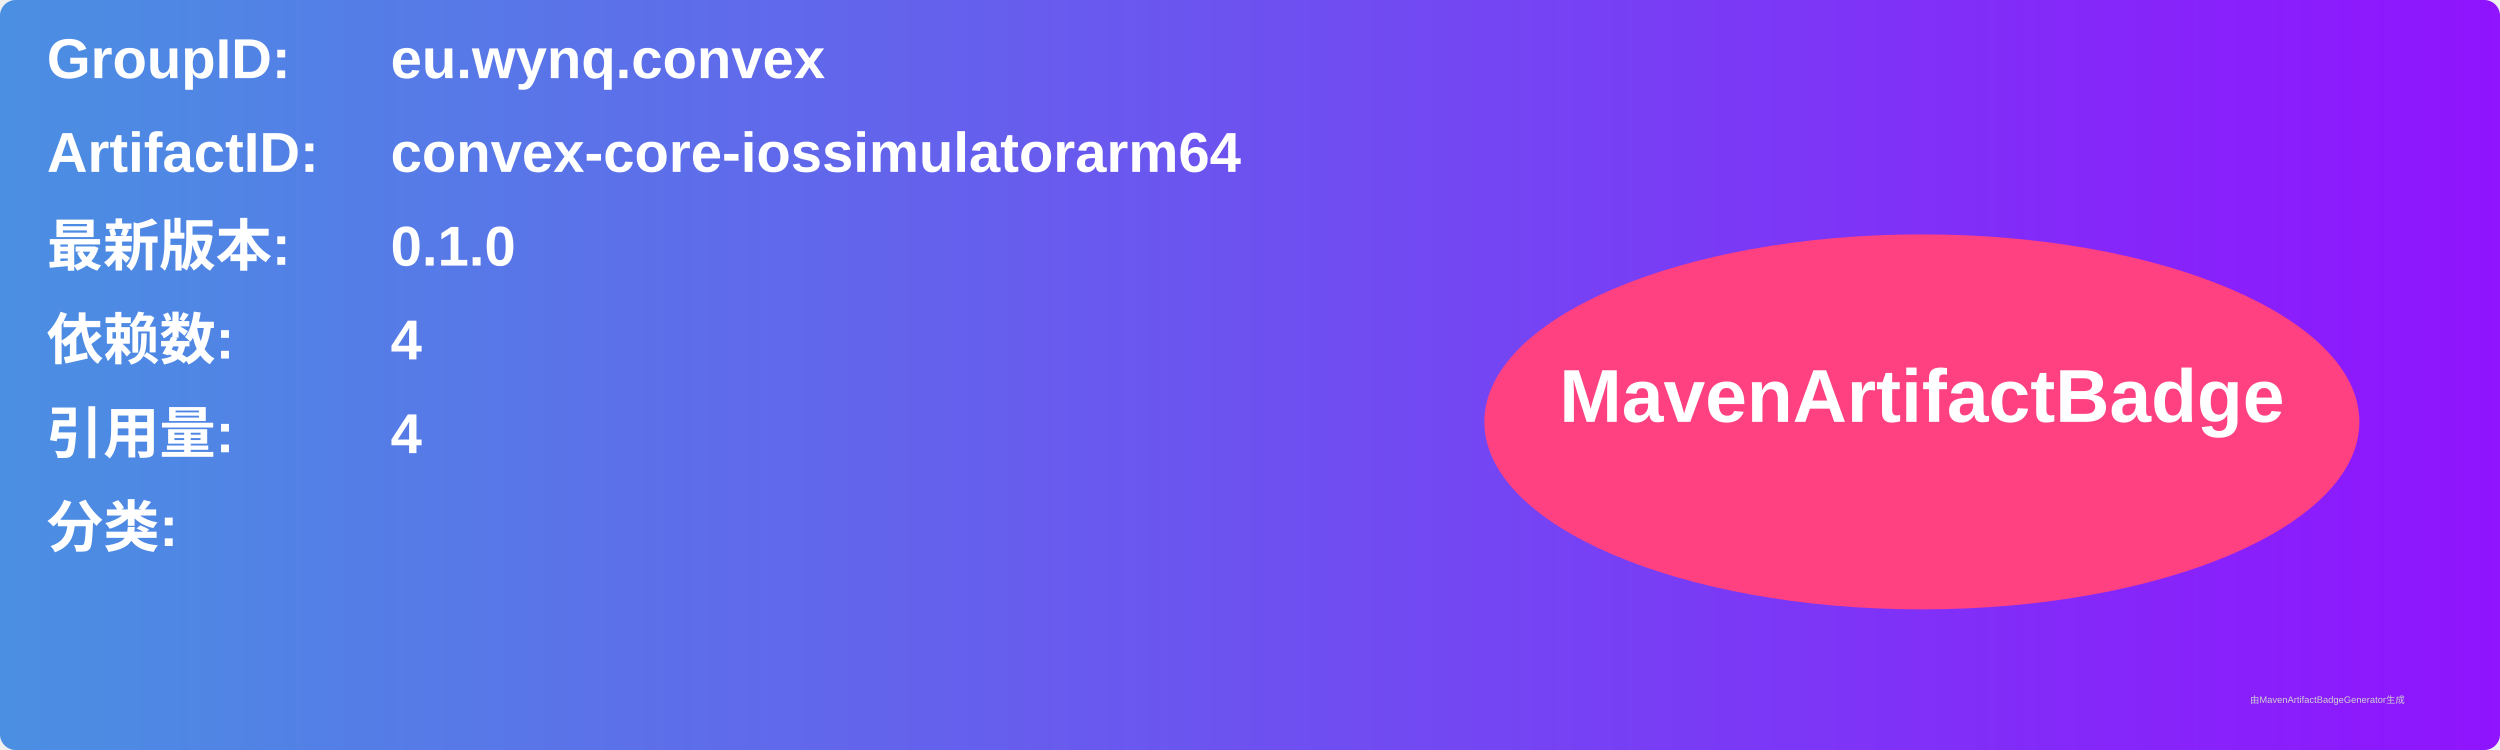
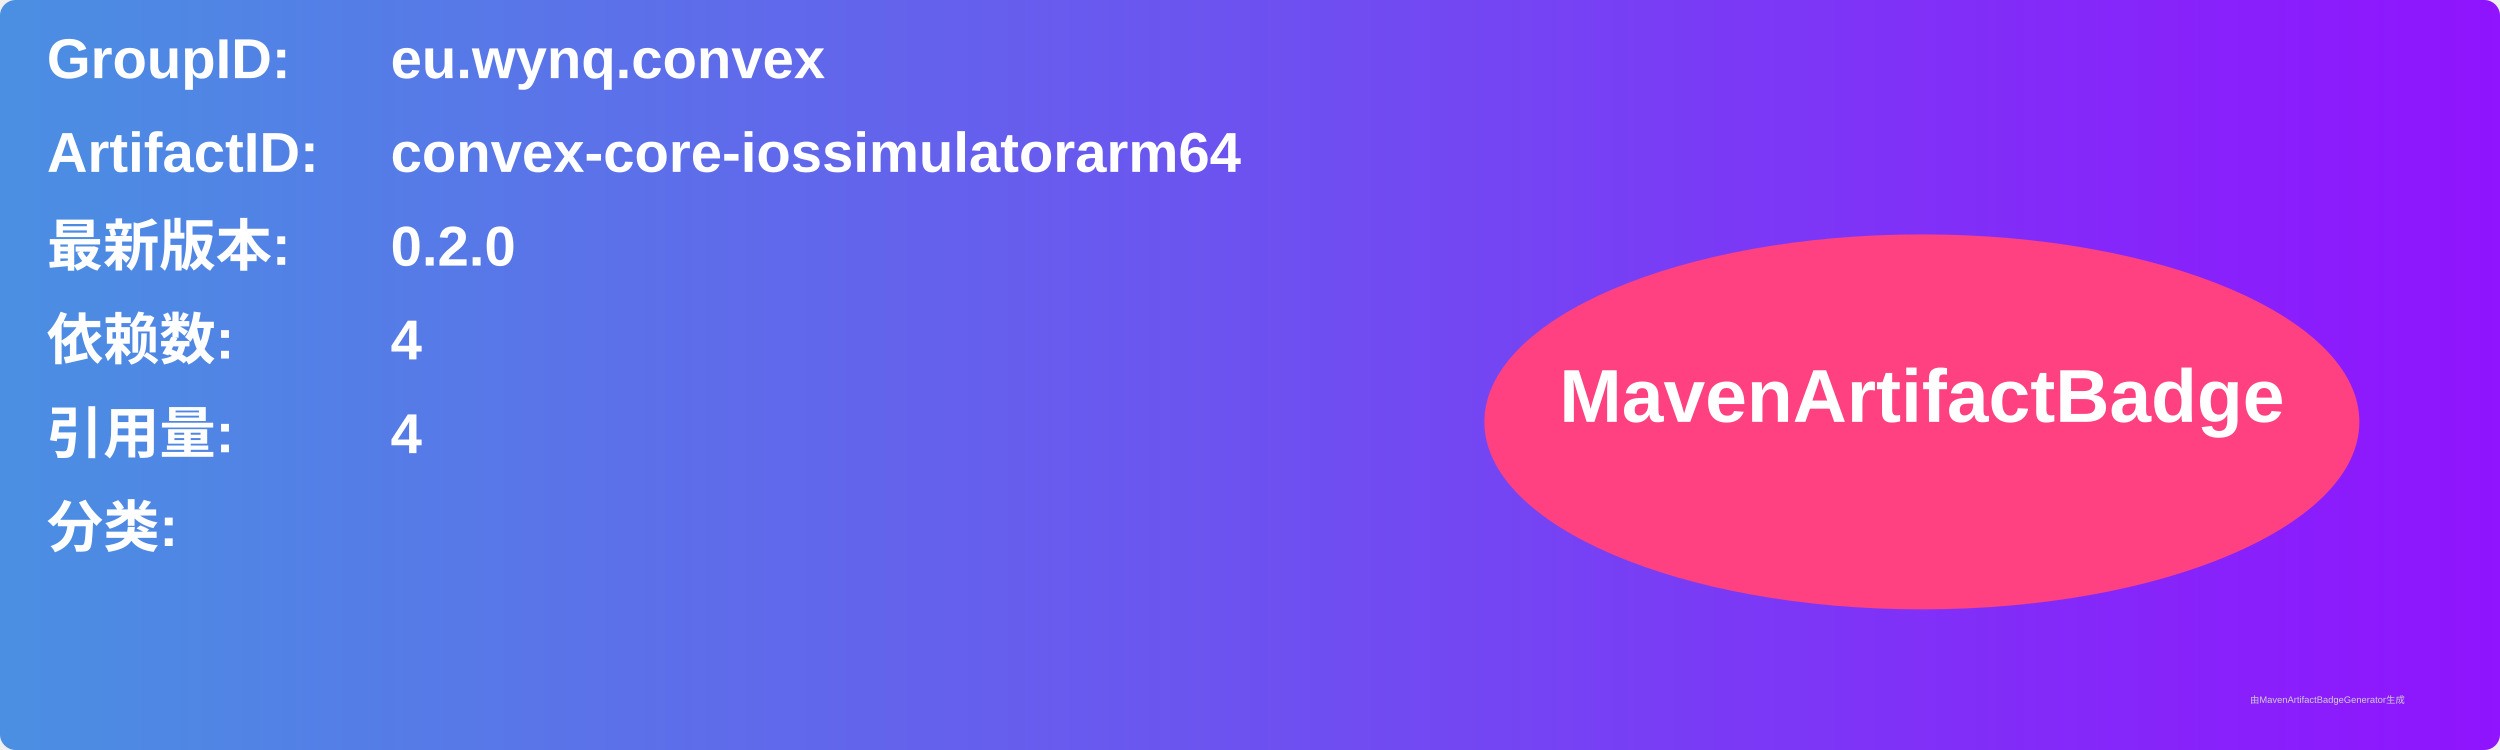
<svg xmlns="http://www.w3.org/2000/svg" width="800" height="240" viewBox="0 0 800 240">
  <linearGradient id="grad" x1="0%" y1="0%" x2="100%" y2="0%">
    <stop offset="0%" stop-color="#4a90e2" />
    <stop offset="100%" stop-color="#9013fe" />
  </linearGradient>
  <rect width="100%" height="100%" rx="5" ry="5" fill="url(#grad)" />
  <g transform="translate(15, 15)">
    <text x="0" y="10" font-family="Arial" font-size="18" fill="white" font-weight="bold" width="260">GroupID:</text>
    <text x="110" y="10" font-family="Arial" font-size="18" fill="white" font-weight="bold" width="460">eu.wynq.convex</text>
    <text x="0" y="40" font-family="Arial" font-size="18" fill="white" font-weight="bold" width="260">ArtifactID:</text>
    <text x="110" y="40" font-family="Arial" font-size="18" fill="white" font-weight="bold" width="460">convex-core-iossimulatorarm64</text>
    <text x="0" y="70" font-family="Arial" font-size="18" fill="white" font-weight="bold">最新版本:</text>
    <text x="110" y="70" font-family="Arial" font-size="18" fill="white" font-weight="bold">
-       <tspan font-weight="bold">0.1.0</tspan>
+       <tspan font-weight="bold">0.2.0</tspan>
    </text>
    <text x="0" y="100" font-family="Arial" font-size="18" fill="white" font-weight="bold">依赖数: </text>
    <text x="110" y="100" font-family="Arial" font-size="18" fill="white">
      <tspan font-weight="bold">4</tspan>
    </text>
    <text x="0" y="130" font-family="Arial" font-size="18" fill="white" font-weight="bold">引用量: </text>
    <text x="110" y="130" font-family="Arial" font-size="18" fill="white">
      <tspan font-weight="bold">4</tspan>
    </text>
    <text x="0" y="160" font-family="Arial" font-size="18" fill="white" font-weight="bold">分类:</text>
    <text x="10" y="190" font-family="Arial" font-size="10" fill="white">
      <tspan font-weight="bold" />
    </text>
    <ellipse cx="600" cy="120" rx="140" ry="60" fill="#ff4081" />
    <text x="600" y="120" text-anchor="middle" font-family="Arial" font-size="24" fill="white" font-weight="bold">MavenArtifactBadge</text>
  </g>
  <text x="720" y="225" font-family="Arial" font-size="3" fill="#d0d0d0">由MavenArtifactBadgeGenerator生成</text>
</svg>
